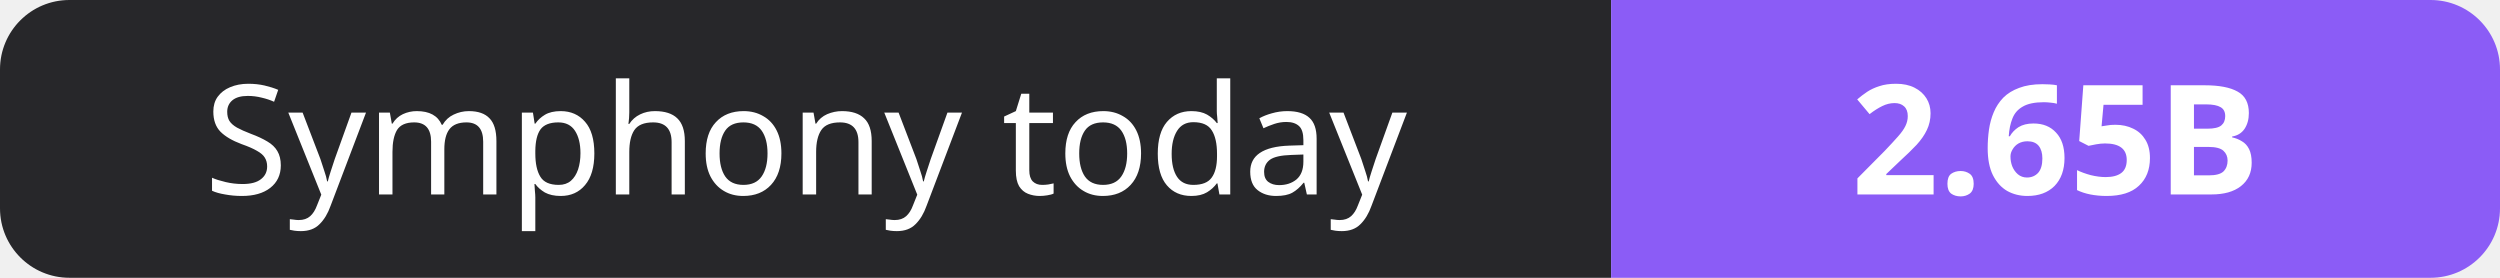
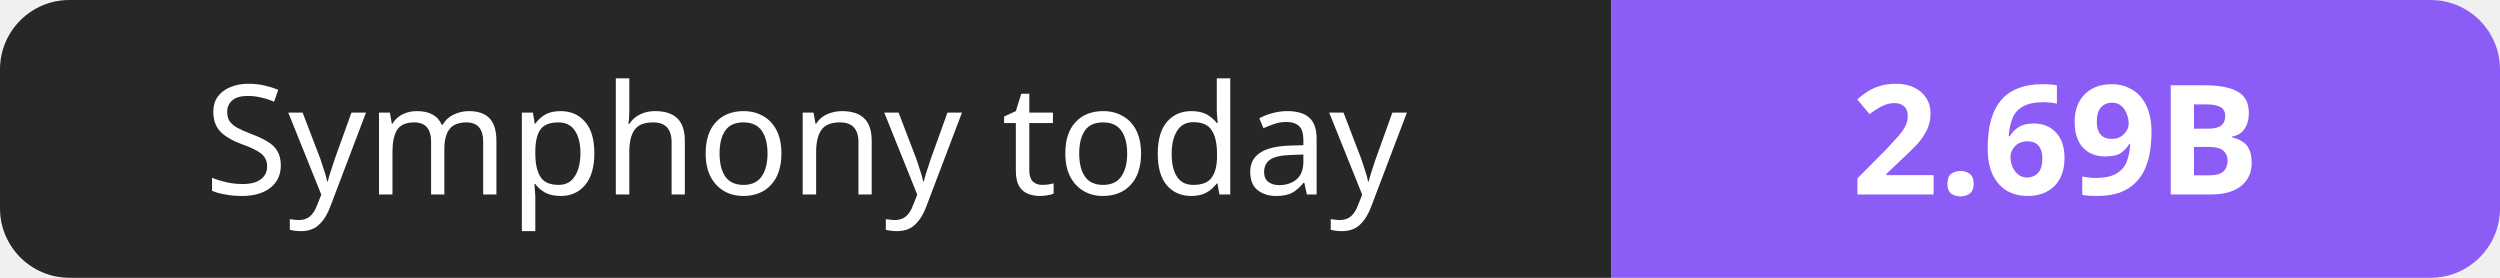
- <svg xmlns="http://www.w3.org/2000/svg" width="180" height="20" role="img" aria-label="Symphony today: 2.65B">
+ <svg xmlns="http://www.w3.org/2000/svg" width="180" height="20" role="img" aria-label="Symphony today: 2.69B">
  <clipPath id="r">
    <rect width="180" height="20" rx="5" fill="#fff" />
  </clipPath>
  <g clip-path="url(#r)">
    <rect width="116" height="20" fill="#27272a" />
    <rect x="116" width="64" height="20" fill="#8b5cf6" />
  </g>
  <g fill="#fff" text-anchor="middle" font-family="Verdana,Geneva,sans-serif" font-size="11">
    <text x="58.0" y="14">Symphony today</text>
-     <text x="148.0" y="14" font-weight="700">2.65B</text>
+     <text x="148.0" y="14" font-weight="700">2.69B</text>
  </g>
</svg>
